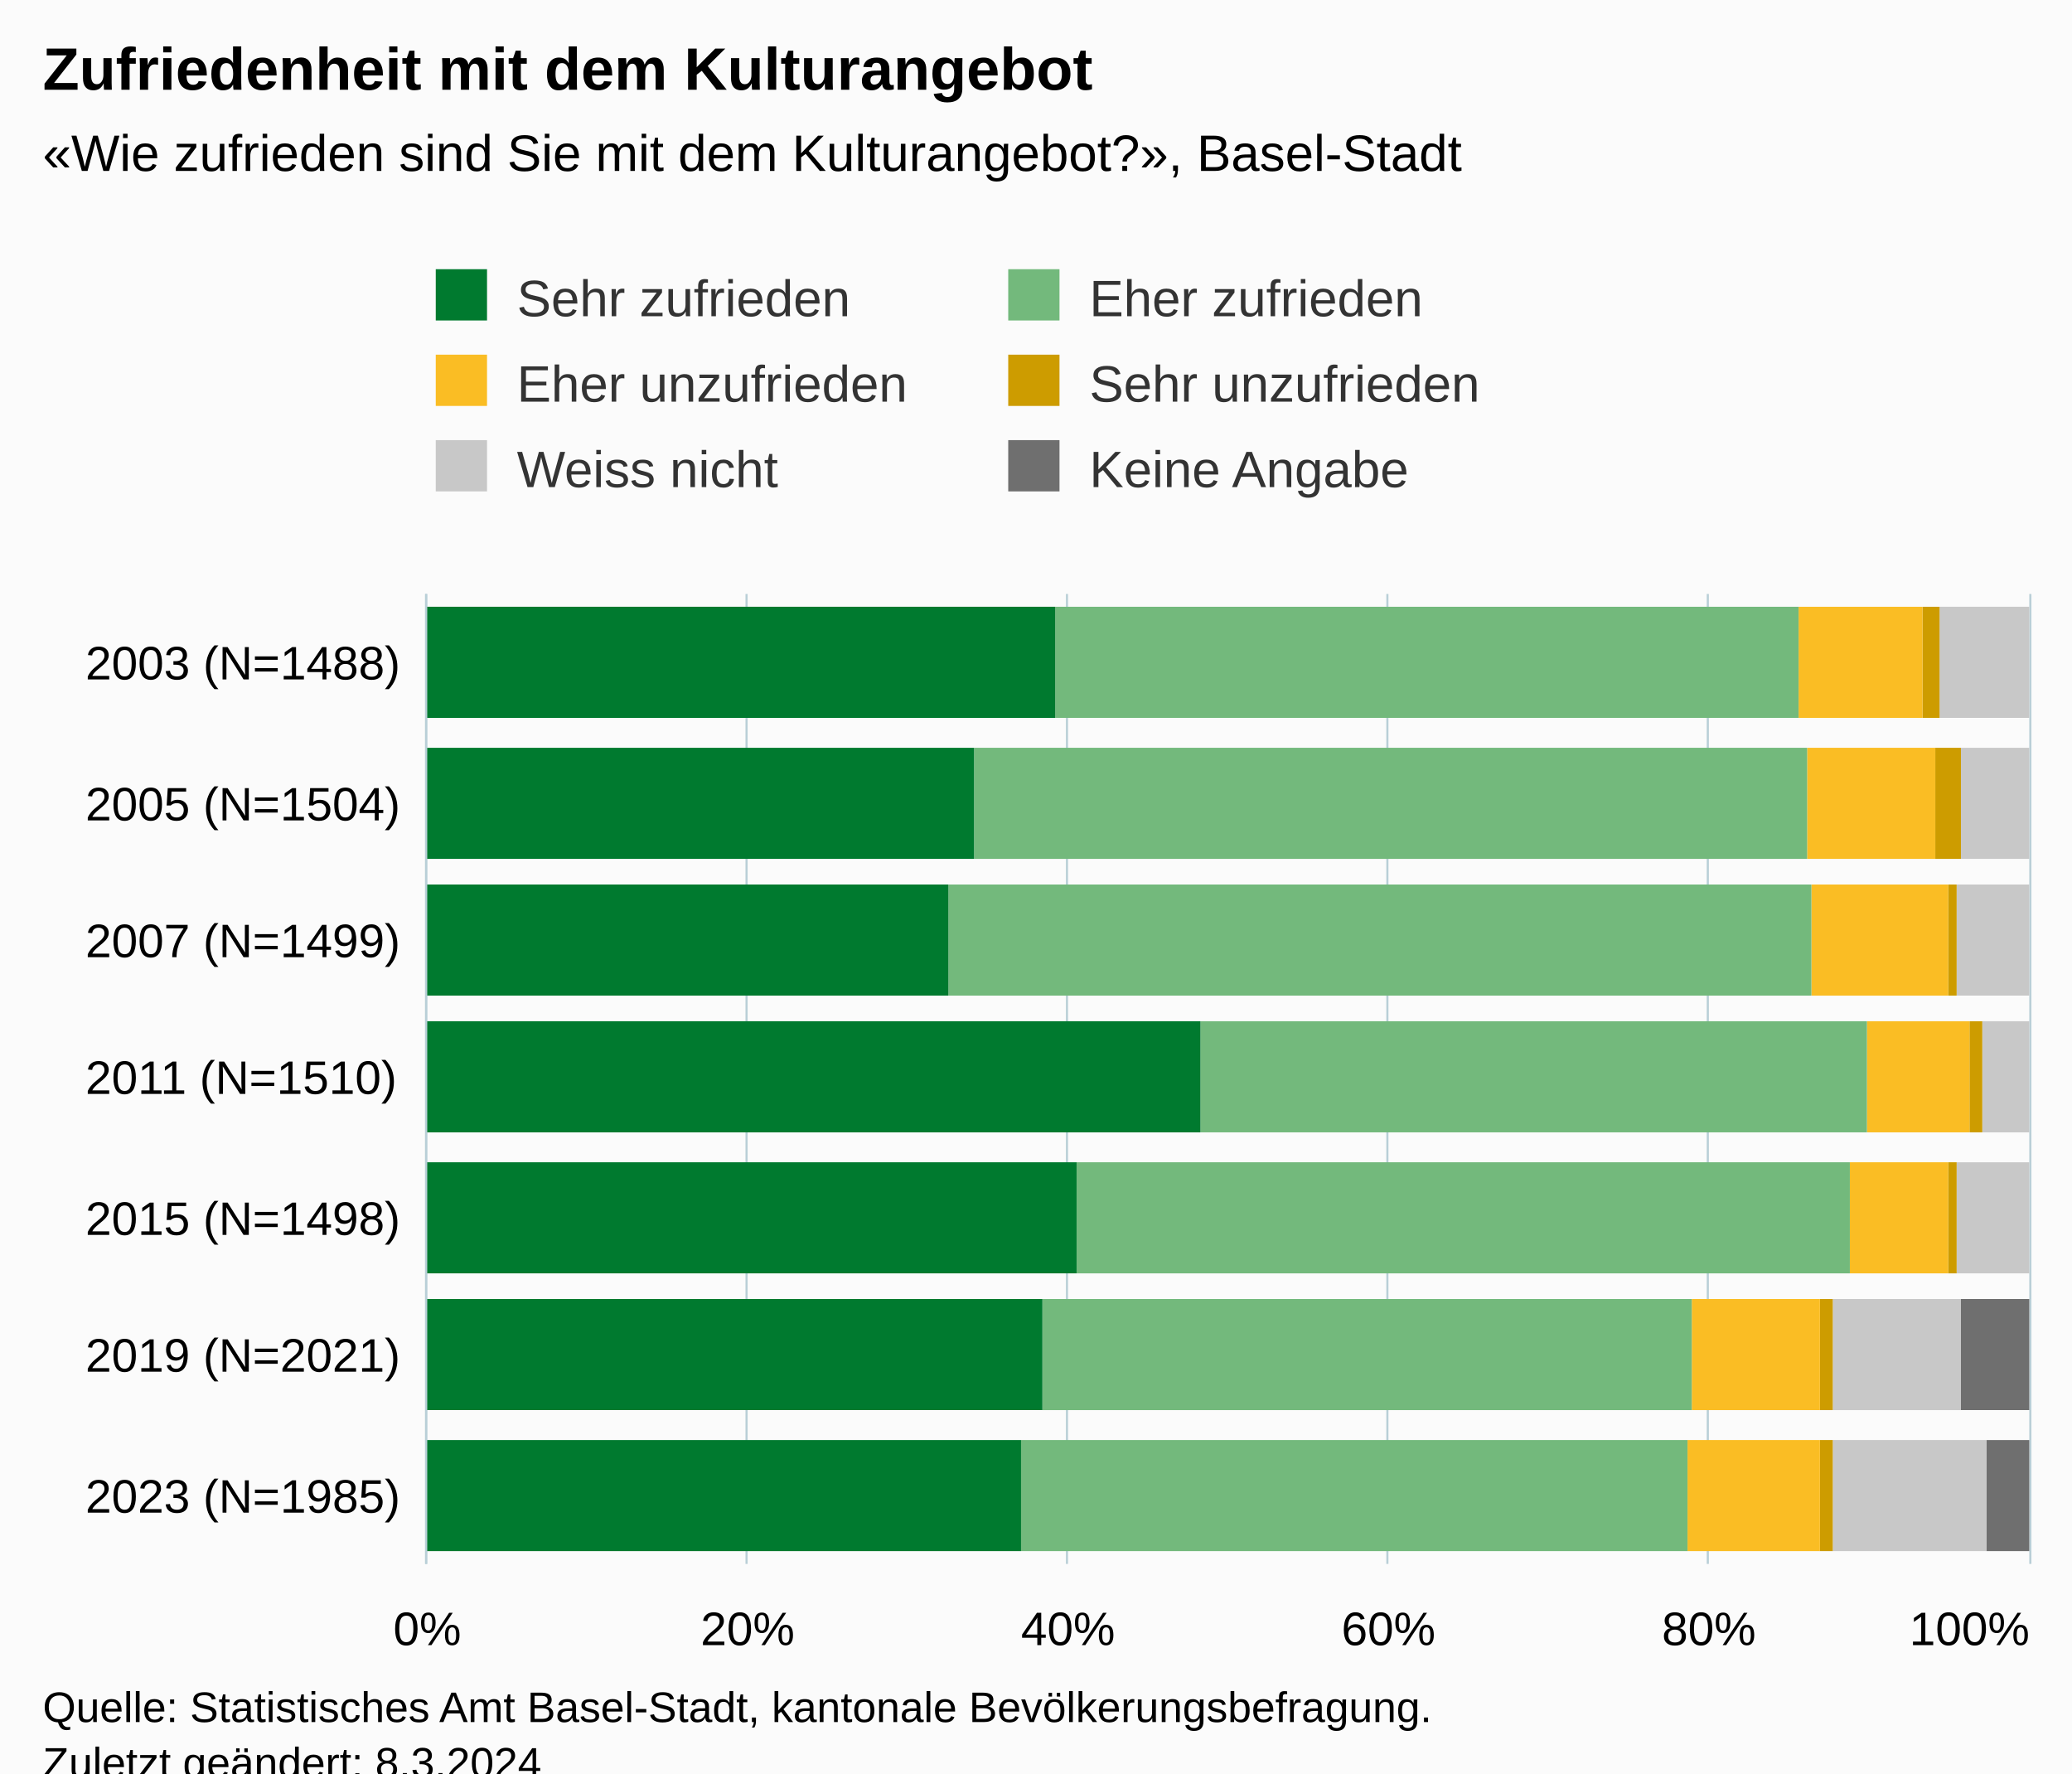
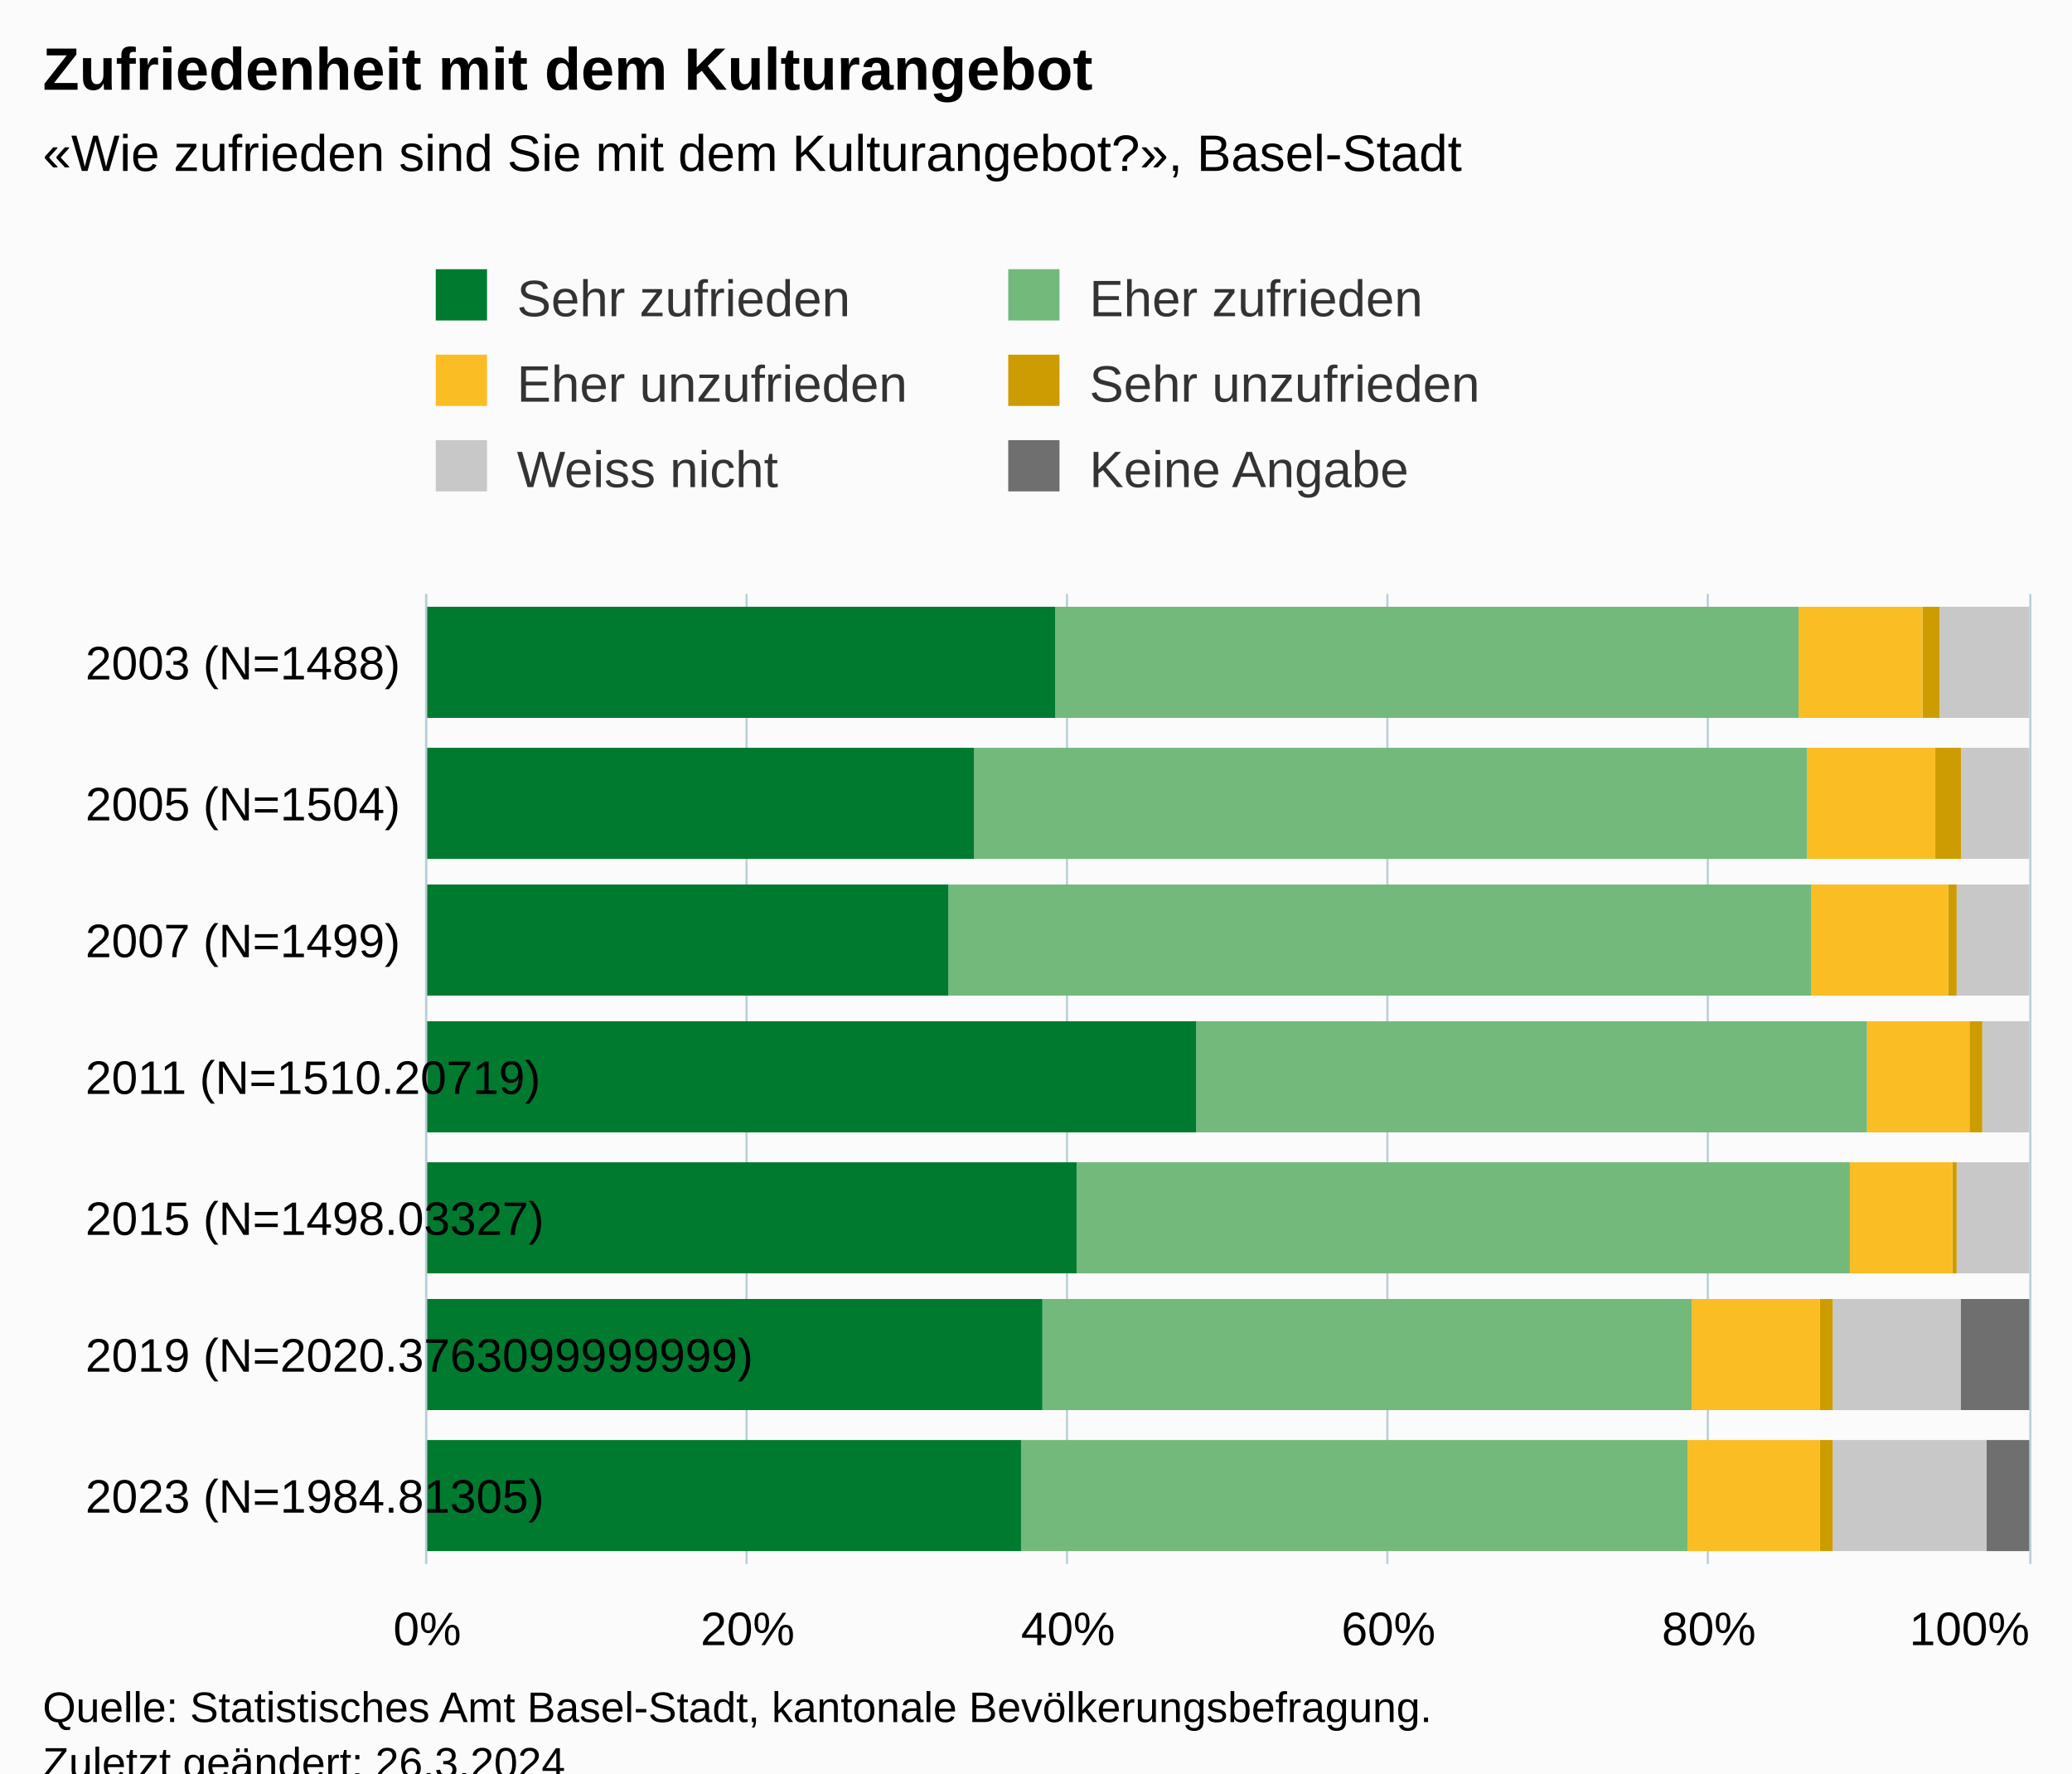
<svg xmlns="http://www.w3.org/2000/svg" version="1.1" class="highcharts-root" style="font-family:Arial;font-size:12px;" viewBox="0 0 485 415">
  <defs>
-     <clipPath id="highcharts-47iir5i-49-">
+     <clipPath id="highcharts-c3okjl2-49-">
      <rect x="0" y="0" width="227" height="375" fill="none" />
    </clipPath>
-     <clipPath id="highcharts-47iir5i-57-">
+     <clipPath id="highcharts-c3okjl2-57-">
      <rect x="0" y="0" width="227" height="375" fill="none" />
    </clipPath>
-     <clipPath id="highcharts-47iir5i-93-">
+     <clipPath id="highcharts-c3okjl2-93-">
      <rect x="100" y="139" width="375" height="227" fill="none" />
    </clipPath>
  </defs>
  <rect fill="#fbfbfb" class="highcharts-background" x="0" y="0" width="485" height="428" rx="0" ry="0" />
  <rect fill="none" class="highcharts-plot-background" x="100" y="139" width="375" height="227" />
  <g class="highcharts-pane-group" data-z-index="0" />
  <g class="highcharts-grid highcharts-xaxis-grid" data-z-index="1">
    <path fill="none" data-z-index="1" class="highcharts-grid-line" d="M 100 334.5 L 475 334.5" opacity="1" />
    <path fill="none" data-z-index="1" class="highcharts-grid-line" d="M 100 301.5 L 475 301.5" opacity="1" />
    <path fill="none" data-z-index="1" class="highcharts-grid-line" d="M 100 269.5 L 475 269.5" opacity="1" />
    <path fill="none" data-z-index="1" class="highcharts-grid-line" d="M 100 236.5 L 475 236.5" opacity="1" />
    <path fill="none" data-z-index="1" class="highcharts-grid-line" d="M 100 204.5 L 475 204.5" opacity="1" />
    <path fill="none" data-z-index="1" class="highcharts-grid-line" d="M 100 171.5 L 475 171.5" opacity="1" />
    <path fill="none" data-z-index="1" class="highcharts-grid-line" d="M 100 139.5 L 475 139.5" opacity="1" />
    <path fill="none" data-z-index="1" class="highcharts-grid-line" d="M 100 366.5 L 475 366.5" opacity="1" />
  </g>
  <g class="highcharts-grid highcharts-yaxis-grid" data-z-index="1">
    <path fill="none" stroke="#B9CFD7" stroke-width="0.5" data-z-index="1" class="highcharts-grid-line" d="M 99.75 139 L 99.75 366" opacity="1" />
    <path fill="none" stroke="#B9CFD7" stroke-width="0.5" data-z-index="1" class="highcharts-grid-line" d="M 174.75 139 L 174.75 366" opacity="1" />
    <path fill="none" stroke="#B9CFD7" stroke-width="0.5" data-z-index="1" class="highcharts-grid-line" d="M 249.75 139 L 249.75 366" opacity="1" />
    <path fill="none" stroke="#B9CFD7" stroke-width="0.5" data-z-index="1" class="highcharts-grid-line" d="M 324.75 139 L 324.75 366" opacity="1" />
    <path fill="none" stroke="#B9CFD7" stroke-width="0.5" data-z-index="1" class="highcharts-grid-line" d="M 399.75 139 L 399.75 366" opacity="1" />
    <path fill="none" stroke="#B9CFD7" stroke-width="0.5" data-z-index="1" class="highcharts-grid-line" d="M 475.25 139 L 475.25 366" opacity="1" />
  </g>
  <rect fill="none" class="highcharts-plot-border" data-z-index="1" x="100" y="139" width="375" height="227" />
  <g class="highcharts-axis highcharts-xaxis" data-z-index="2">
    <path fill="none" class="highcharts-axis-line" stroke="#B9CFD7" stroke-width="0.5" data-z-index="7" d="M 99.75 139 L 99.75 366" />
  </g>
  <g class="highcharts-axis highcharts-yaxis" data-z-index="2">
    <path fill="none" class="highcharts-axis-line" data-z-index="7" d="M 100 366 L 475 366" />
  </g>
  <g class="highcharts-series-group" data-z-index="3">
-     <g class="highcharts-series highcharts-series-0 highcharts-column-series" data-z-index="0.1" opacity="1" transform="translate(475,366) rotate(90) scale(-1,1) scale(1 1)" clip-path="url(#highcharts-47iir5i-57-)">
+     <g class="highcharts-series highcharts-series-0 highcharts-column-series" data-z-index="0.1" opacity="1" transform="translate(475,366) rotate(90) scale(-1,1) scale(1 1)" clip-path="url(#highcharts-c3okjl2-57-)">
      <rect x="3" y="0" width="26" height="10" fill="#6F6F6F" opacity="1" class="highcharts-point" />
      <rect x="36" y="0" width="26" height="16" fill="#6F6F6F" opacity="1" class="highcharts-point" />
      <rect x="68" y="1" width="26" height="0" fill="#6F6F6F" opacity="1" class="highcharts-point" />
      <rect x="101" y="1" width="26" height="0" fill="#6F6F6F" opacity="1" class="highcharts-point" />
      <rect x="133" y="1" width="26" height="0" fill="#6F6F6F" opacity="1" class="highcharts-point" />
      <rect x="165" y="1" width="26" height="0" fill="#6F6F6F" opacity="1" class="highcharts-point" />
      <rect x="198" y="1" width="26" height="0" fill="#6F6F6F" opacity="1" class="highcharts-point" />
    </g>
    <g class="highcharts-markers highcharts-series-0 highcharts-column-series" data-z-index="0.1" opacity="1" transform="translate(475,366) rotate(90) scale(-1,1) scale(1 1)" clip-path="none" />
-     <g class="highcharts-series highcharts-series-1 highcharts-column-series" data-z-index="0.1" opacity="1" transform="translate(475,366) rotate(90) scale(-1,1) scale(1 1)" clip-path="url(#highcharts-47iir5i-57-)">
+     <g class="highcharts-series highcharts-series-1 highcharts-column-series" data-z-index="0.1" opacity="1" transform="translate(475,366) rotate(90) scale(-1,1) scale(1 1)" clip-path="url(#highcharts-c3okjl2-57-)">
      <rect x="3" y="10" width="26" height="36" fill="#C8C8C8" opacity="1" class="highcharts-point" />
      <rect x="36" y="16" width="26" height="30" fill="#C8C8C8" opacity="1" class="highcharts-point" />
      <rect x="68" y="0" width="26" height="17" fill="#C8C8C8" opacity="1" class="highcharts-point" />
      <rect x="101" y="0" width="26" height="11" fill="#C8C8C8" opacity="1" class="highcharts-point" />
      <rect x="133" y="0" width="26" height="17" fill="#C8C8C8" opacity="1" class="highcharts-point" />
      <rect x="165" y="0" width="26" height="16" fill="#C8C8C8" opacity="1" class="highcharts-point" />
      <rect x="198" y="0" width="26" height="21" fill="#C8C8C8" opacity="1" class="highcharts-point" />
    </g>
    <g class="highcharts-markers highcharts-series-1 highcharts-column-series" data-z-index="0.1" opacity="1" transform="translate(475,366) rotate(90) scale(-1,1) scale(1 1)" clip-path="none" />
-     <g class="highcharts-series highcharts-series-2 highcharts-column-series" data-z-index="0.1" opacity="1" transform="translate(475,366) rotate(90) scale(-1,1) scale(1 1)" clip-path="url(#highcharts-47iir5i-57-)">
+     <g class="highcharts-series highcharts-series-2 highcharts-column-series" data-z-index="0.1" opacity="1" transform="translate(475,366) rotate(90) scale(-1,1) scale(1 1)" clip-path="url(#highcharts-c3okjl2-57-)">
      <rect x="3" y="46" width="26" height="3" fill="#CD9C00" opacity="1" class="highcharts-point" />
      <rect x="36" y="46" width="26" height="3" fill="#CD9C00" opacity="1" class="highcharts-point" />
-       <rect x="68" y="17" width="26" height="2" fill="#CD9C00" opacity="1" class="highcharts-point" />
+       <rect x="68" y="17" width="26" height="1" fill="#CD9C00" opacity="1" class="highcharts-point" />
      <rect x="101" y="11" width="26" height="3" fill="#CD9C00" opacity="1" class="highcharts-point" />
      <rect x="133" y="17" width="26" height="2" fill="#CD9C00" opacity="1" class="highcharts-point" />
      <rect x="165" y="16" width="26" height="6" fill="#CD9C00" opacity="1" class="highcharts-point" />
      <rect x="198" y="21" width="26" height="4" fill="#CD9C00" opacity="1" class="highcharts-point" />
    </g>
    <g class="highcharts-markers highcharts-series-2 highcharts-column-series" data-z-index="0.1" opacity="1" transform="translate(475,366) rotate(90) scale(-1,1) scale(1 1)" clip-path="none" />
-     <g class="highcharts-series highcharts-series-3 highcharts-column-series" data-z-index="0.1" opacity="1" transform="translate(475,366) rotate(90) scale(-1,1) scale(1 1)" clip-path="url(#highcharts-47iir5i-57-)">
+     <g class="highcharts-series highcharts-series-3 highcharts-column-series" data-z-index="0.1" opacity="1" transform="translate(475,366) rotate(90) scale(-1,1) scale(1 1)" clip-path="url(#highcharts-c3okjl2-57-)">
      <rect x="3" y="49" width="26" height="31" fill="#FABD24" opacity="1" class="highcharts-point" />
      <rect x="36" y="49" width="26" height="30" fill="#FABD24" opacity="1" class="highcharts-point" />
-       <rect x="68" y="19" width="26" height="23" fill="#FABD24" opacity="1" class="highcharts-point" />
+       <rect x="68" y="18" width="26" height="24" fill="#FABD24" opacity="1" class="highcharts-point" />
      <rect x="101" y="14" width="26" height="24" fill="#FABD24" opacity="1" class="highcharts-point" />
      <rect x="133" y="19" width="26" height="32" fill="#FABD24" opacity="1" class="highcharts-point" />
      <rect x="165" y="22" width="26" height="30" fill="#FABD24" opacity="1" class="highcharts-point" />
      <rect x="198" y="25" width="26" height="29" fill="#FABD24" opacity="1" class="highcharts-point" />
    </g>
    <g class="highcharts-markers highcharts-series-3 highcharts-column-series" data-z-index="0.1" opacity="1" transform="translate(475,366) rotate(90) scale(-1,1) scale(1 1)" clip-path="none" />
-     <g class="highcharts-series highcharts-series-4 highcharts-column-series" data-z-index="0.1" opacity="1" transform="translate(475,366) rotate(90) scale(-1,1) scale(1 1)" clip-path="url(#highcharts-47iir5i-57-)">
+     <g class="highcharts-series highcharts-series-4 highcharts-column-series" data-z-index="0.1" opacity="1" transform="translate(475,366) rotate(90) scale(-1,1) scale(1 1)" clip-path="url(#highcharts-c3okjl2-57-)">
      <rect x="3" y="80" width="26" height="156" fill="#73B97C" opacity="1" class="highcharts-point" />
      <rect x="36" y="79" width="26" height="152" fill="#73B97C" opacity="1" class="highcharts-point" />
      <rect x="68" y="42" width="26" height="181" fill="#73B97C" opacity="1" class="highcharts-point" />
-       <rect x="101" y="38" width="26" height="156" fill="#73B97C" opacity="1" class="highcharts-point" />
+       <rect x="101" y="38" width="26" height="157" fill="#73B97C" opacity="1" class="highcharts-point" />
      <rect x="133" y="51" width="26" height="202" fill="#73B97C" opacity="1" class="highcharts-point" />
      <rect x="165" y="52" width="26" height="195" fill="#73B97C" opacity="1" class="highcharts-point" />
      <rect x="198" y="54" width="26" height="174" fill="#73B97C" opacity="1" class="highcharts-point" />
    </g>
    <g class="highcharts-markers highcharts-series-4 highcharts-column-series" data-z-index="0.1" opacity="1" transform="translate(475,366) rotate(90) scale(-1,1) scale(1 1)" clip-path="none" />
-     <g class="highcharts-series highcharts-series-5 highcharts-column-series" data-z-index="0.1" opacity="1" transform="translate(475,366) rotate(90) scale(-1,1) scale(1 1)" clip-path="url(#highcharts-47iir5i-57-)">
+     <g class="highcharts-series highcharts-series-5 highcharts-column-series" data-z-index="0.1" opacity="1" transform="translate(475,366) rotate(90) scale(-1,1) scale(1 1)" clip-path="url(#highcharts-c3okjl2-57-)">
      <rect x="3" y="236" width="26" height="140" fill="#007A2F" opacity="1" class="highcharts-point" />
      <rect x="36" y="231" width="26" height="145" fill="#007A2F" opacity="1" class="highcharts-point" />
      <rect x="68" y="223" width="26" height="153" fill="#007A2F" opacity="1" class="highcharts-point" />
-       <rect x="101" y="194" width="26" height="182" fill="#007A2F" opacity="1" class="highcharts-point" />
+       <rect x="101" y="195" width="26" height="181" fill="#007A2F" opacity="1" class="highcharts-point" />
      <rect x="133" y="253" width="26" height="123" fill="#007A2F" opacity="1" class="highcharts-point" />
      <rect x="165" y="247" width="26" height="129" fill="#007A2F" opacity="1" class="highcharts-point" />
      <rect x="198" y="228" width="26" height="148" fill="#007A2F" opacity="1" class="highcharts-point" />
    </g>
    <g class="highcharts-markers highcharts-series-5 highcharts-column-series" data-z-index="0.1" opacity="1" transform="translate(475,366) rotate(90) scale(-1,1) scale(1 1)" clip-path="none" />
  </g>
  <text x="10" text-anchor="start" class="highcharts-title" data-z-index="4" style="color:#000000;font-size:14px;font-weight:bold;fill:#000000;" y="21">
    <tspan>Zufriedenheit mit dem Kulturangebot</tspan>
  </text>
  <text x="10" text-anchor="start" class="highcharts-subtitle" data-z-index="4" style="color:#000000;font-size:12px;fill:#000000;" y="40">
    <tspan>«Wie zufrieden sind Sie mit dem Kulturangebot?», Basel-Stadt</tspan>
  </text>
  <text x="10" text-anchor="start" class="highcharts-caption" data-z-index="4" style="color:#666666;fill:#666666;" y="400" />
  <g class="highcharts-legend" data-z-index="7" transform="translate(92,56)">
    <rect fill="none" class="highcharts-legend-box" rx="0" ry="0" x="0" y="0" width="264" height="71" visibility="visible" />
    <g data-z-index="1">
      <g>
        <g class="highcharts-legend-item highcharts-column-series highcharts-color-undefined highcharts-series-5" data-z-index="1" transform="translate(8,3)">
          <text x="21" style="color:#333333;cursor:pointer;font-size:12px;font-weight:normal;fill:#333333;" text-anchor="start" data-z-index="2" y="15">
            <tspan>Sehr zufrieden</tspan>
          </text>
          <rect x="2" y="4" width="12" height="12" fill="#007A2F" class="highcharts-point" data-z-index="3" />
        </g>
        <g class="highcharts-legend-item highcharts-column-series highcharts-color-undefined highcharts-series-4" data-z-index="1" transform="translate(142,3)">
          <text x="21" y="15" style="color:#333333;cursor:pointer;font-size:12px;font-weight:normal;fill:#333333;" text-anchor="start" data-z-index="2">
            <tspan>Eher zufrieden</tspan>
          </text>
          <rect x="2" y="4" width="12" height="12" fill="#73B97C" class="highcharts-point" data-z-index="3" />
        </g>
        <g class="highcharts-legend-item highcharts-column-series highcharts-color-undefined highcharts-series-3" data-z-index="1" transform="translate(8,23)">
          <text x="21" y="15" style="color:#333333;cursor:pointer;font-size:12px;font-weight:normal;fill:#333333;" text-anchor="start" data-z-index="2">
            <tspan>Eher unzufrieden</tspan>
          </text>
          <rect x="2" y="4" width="12" height="12" fill="#FABD24" class="highcharts-point" data-z-index="3" />
        </g>
        <g class="highcharts-legend-item highcharts-column-series highcharts-color-undefined highcharts-series-2" data-z-index="1" transform="translate(142,23)">
          <text x="21" y="15" style="color:#333333;cursor:pointer;font-size:12px;font-weight:normal;fill:#333333;" text-anchor="start" data-z-index="2">
            <tspan>Sehr unzufrieden</tspan>
          </text>
          <rect x="2" y="4" width="12" height="12" fill="#CD9C00" class="highcharts-point" data-z-index="3" />
        </g>
        <g class="highcharts-legend-item highcharts-column-series highcharts-color-undefined highcharts-series-1" data-z-index="1" transform="translate(8,43)">
          <text x="21" y="15" style="color:#333333;cursor:pointer;font-size:12px;font-weight:normal;fill:#333333;" text-anchor="start" data-z-index="2">
            <tspan>Weiss nicht</tspan>
          </text>
          <rect x="2" y="4" width="12" height="12" fill="#C8C8C8" class="highcharts-point" data-z-index="3" />
        </g>
        <g class="highcharts-legend-item highcharts-column-series highcharts-color-undefined highcharts-series-0" data-z-index="1" transform="translate(142,43)">
          <text x="21" y="15" style="color:#333333;cursor:pointer;font-size:12px;font-weight:normal;fill:#333333;" text-anchor="start" data-z-index="2">
            <tspan>Keine Angabe</tspan>
          </text>
          <rect x="2" y="4" width="12" height="12" fill="#6F6F6F" class="highcharts-point" data-z-index="3" />
        </g>
      </g>
    </g>
  </g>
  <g class="highcharts-axis-labels highcharts-xaxis-labels" data-z-index="7">
    <text x="20" style="color:#000000;cursor:default;font-size:11px;white-space:nowrap;fill:#000000;" text-anchor="start" transform="translate(0,0)" y="354" opacity="1">
-       <tspan>2023 (N=1985)</tspan>
+       <tspan>2023 (N=1984.81305)</tspan>
    </text>
    <text x="20" style="color:#000000;cursor:default;font-size:11px;white-space:nowrap;fill:#000000;" text-anchor="start" transform="translate(0,0)" y="321" opacity="1">
-       <tspan>2019 (N=2021)</tspan>
+       <tspan>2019 (N=2020.3763099999999)</tspan>
    </text>
    <text x="20" style="color:#000000;cursor:default;font-size:11px;white-space:nowrap;fill:#000000;" text-anchor="start" transform="translate(0,0)" y="289" opacity="1">
-       <tspan>2015 (N=1498)</tspan>
+       <tspan>2015 (N=1498.03327)</tspan>
    </text>
    <text x="20" style="color:#000000;cursor:default;font-size:11px;white-space:nowrap;fill:#000000;" text-anchor="start" transform="translate(0,0)" y="256" opacity="1">
-       <tspan>2011 (N=1510)</tspan>
+       <tspan>2011 (N=1510.20719)</tspan>
    </text>
    <text x="20" style="color:#000000;cursor:default;font-size:11px;white-space:nowrap;fill:#000000;" text-anchor="start" transform="translate(0,0)" y="224" opacity="1">
      <tspan>2007 (N=1499)</tspan>
    </text>
    <text x="20" style="color:#000000;cursor:default;font-size:11px;white-space:nowrap;fill:#000000;" text-anchor="start" transform="translate(0,0)" y="192" opacity="1">
      <tspan>2005 (N=1504)</tspan>
    </text>
    <text x="20" style="color:#000000;cursor:default;font-size:11px;white-space:nowrap;fill:#000000;" text-anchor="start" transform="translate(0,0)" y="159" opacity="1">
      <tspan>2003 (N=1488)</tspan>
    </text>
  </g>
  <g class="highcharts-axis-labels highcharts-yaxis-labels" data-z-index="7">
    <text x="100" style="color:#000000;cursor:default;font-size:11px;white-space:nowrap;fill:#000000;" text-anchor="middle" transform="translate(0,0)" y="385" opacity="1">0%</text>
    <text x="175" style="color:#000000;cursor:default;font-size:11px;white-space:nowrap;fill:#000000;" text-anchor="middle" transform="translate(0,0)" y="385" opacity="1">20%</text>
    <text x="250" style="color:#000000;cursor:default;font-size:11px;white-space:nowrap;fill:#000000;" text-anchor="middle" transform="translate(0,0)" y="385" opacity="1">40%</text>
    <text x="325" style="color:#000000;cursor:default;font-size:11px;white-space:nowrap;fill:#000000;" text-anchor="middle" transform="translate(0,0)" y="385" opacity="1">60%</text>
    <text x="400" style="color:#000000;cursor:default;font-size:11px;white-space:nowrap;fill:#000000;" text-anchor="middle" transform="translate(0,0)" y="385" opacity="1">80%</text>
    <text x="461" style="color:#000000;cursor:default;font-size:11px;white-space:nowrap;fill:#000000;" text-anchor="middle" transform="translate(0,0)" y="385" opacity="1">100%</text>
  </g>
  <text x="10" class="highcharts-credits" text-anchor="start" data-z-index="8" style="cursor:default;color:#000000;font-size:10px;fill:#000000;" y="403">
    <tspan>Quelle: Statistisches Amt Basel-Stadt, kantonale Bevölkerungsbefragung.</tspan>
-     <tspan x="10" dy="13">Zuletzt geändert: 8.3.2024</tspan>
+     <tspan x="10" dy="13">Zuletzt geändert: 26.3.2024</tspan>
  </text>
-   <g class="highcharts-control-points" data-z-index="99" clip-path="url(#highcharts-47iir5i-93-)" />
+   <g class="highcharts-control-points" data-z-index="99" clip-path="url(#highcharts-c3okjl2-93-)" />
</svg>
